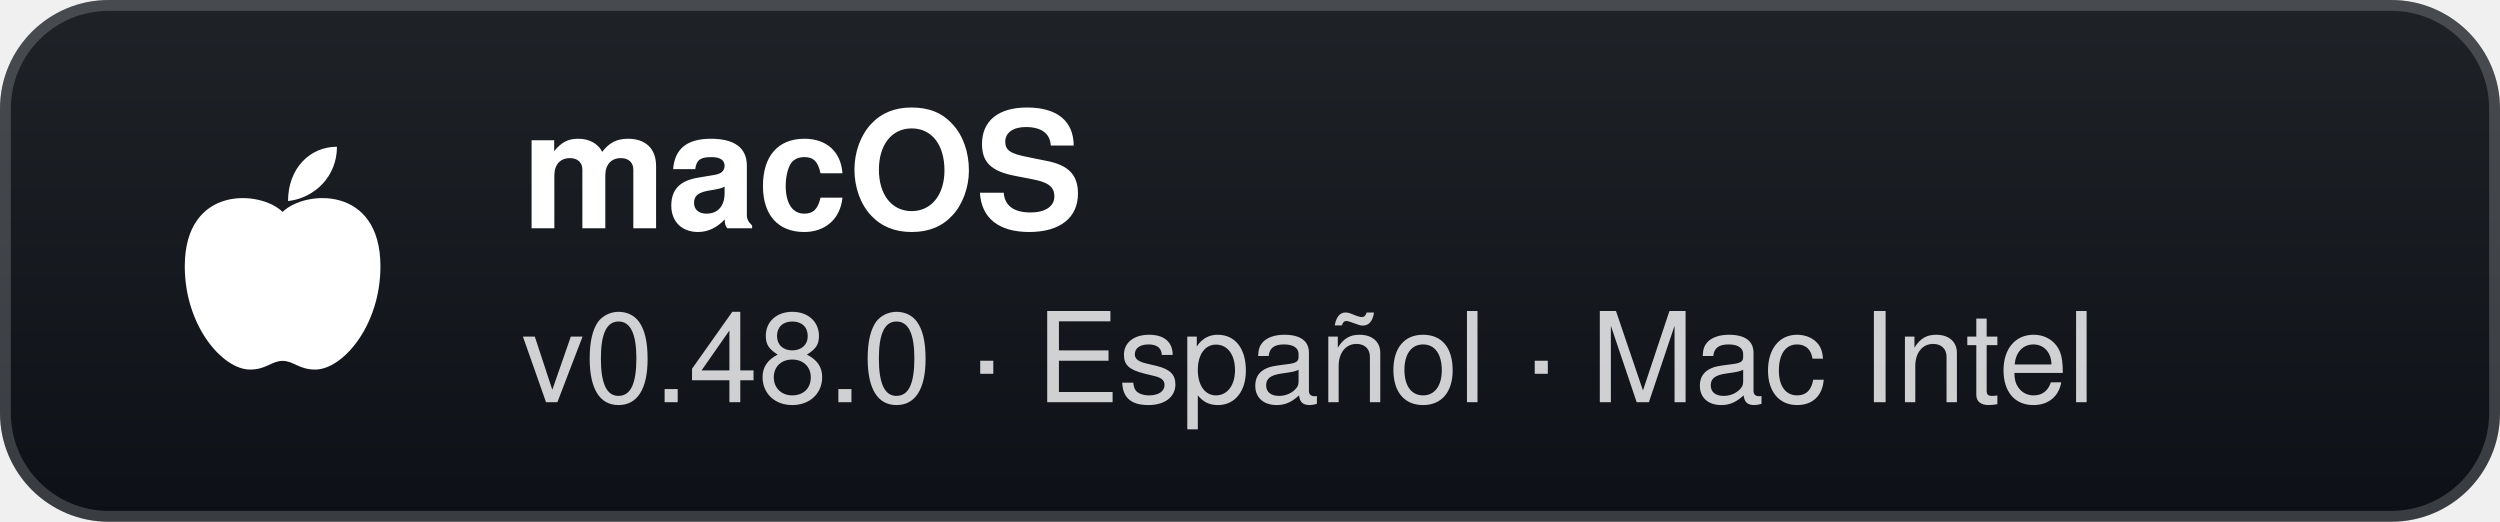
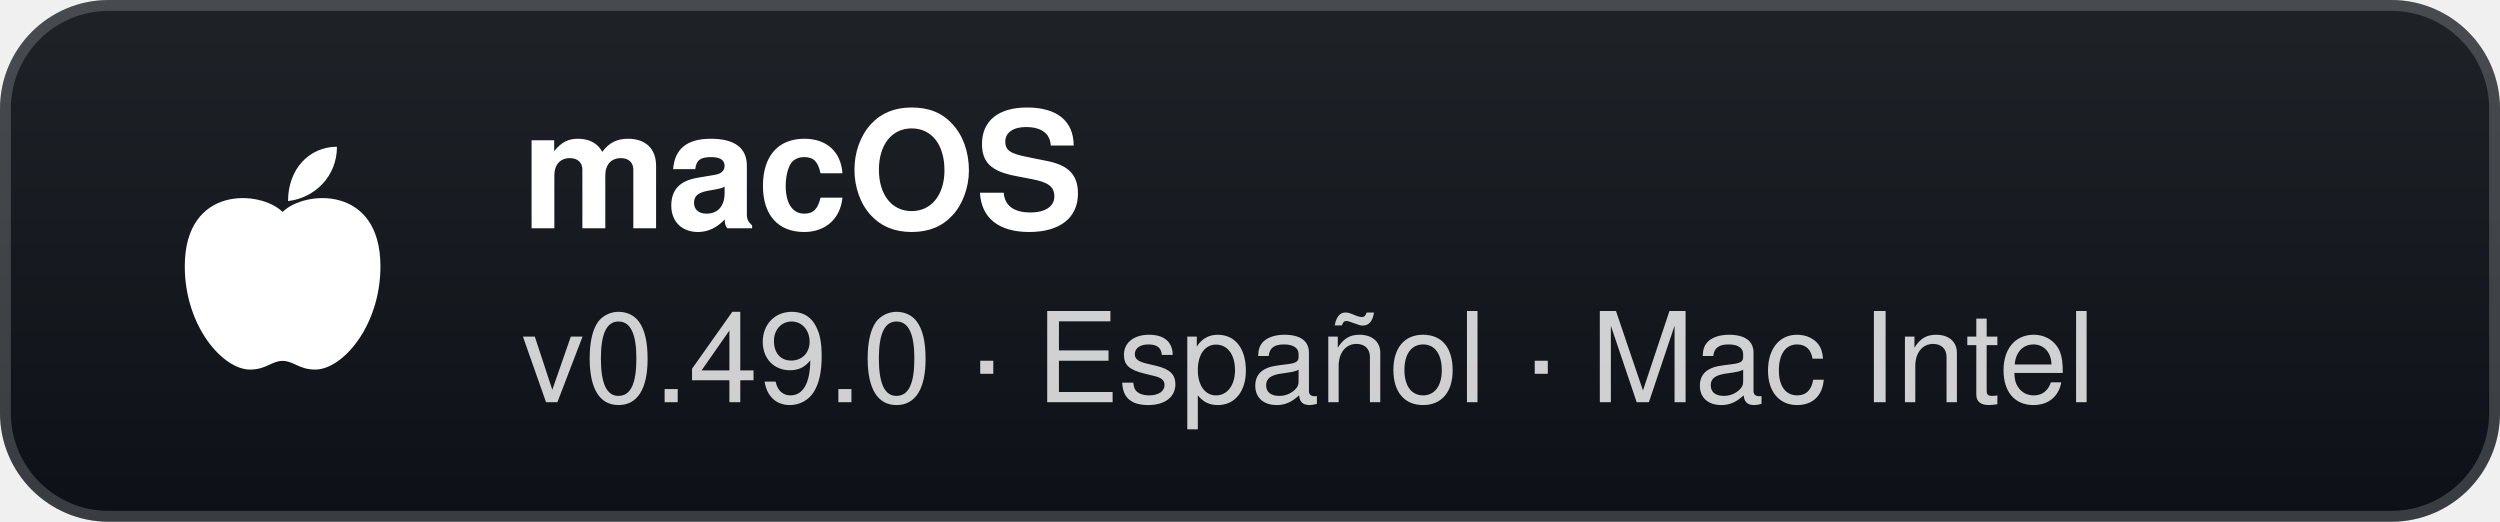
- <svg xmlns="http://www.w3.org/2000/svg" width="230" height="48" viewBox="0 0 230 48" role="img" aria-label="macOS: v0.48.0 · Español · Mac Intel">
+ <svg xmlns="http://www.w3.org/2000/svg" width="230" height="48" viewBox="0 0 230 48" role="img" aria-label="macOS: v0.49.0 · Español · Mac Intel">
  <defs>
    <linearGradient id="g" x1="0" y1="0" x2="0" y2="1">
      <stop offset="0" stop-color="#1f2328" />
      <stop offset="1" stop-color="#0d1117" />
    </linearGradient>
  </defs>
  <rect width="230" height="48" rx="10" fill="url(#g)" />
  <rect x="0.5" y="0.5" width="229" height="47" rx="9.5" fill="none" stroke="#ffffff" stroke-opacity="0.18" />
  <g transform="translate(26 24)">
    <path d="M0 -4.5 C-2 -6.5 -9 -7 -9 0.5 C-9 6 -5.5 10 -3 10 C-1.5 10 -1 9.2 0 9.2 C1 9.2 1.5 10 3 10 C5.5 10 9 6 9 0.5 C9 -7 2 -6.5 0 -4.5 Z" fill="#fff" />
    <path d="M0.5 -5.5 C0.5 -8.5 2.5 -10.5 5 -10.5 C5 -7.8 3 -5.8 0.5 -5.5 Z" fill="#fff" />
  </g>
  <text x="48" y="21" fill="#ffffff" font-family="'Segoe UI',-apple-system,BlinkMacSystemFont,Helvetica,Arial,sans-serif" font-size="15" font-weight="700">macOS</text>
-   <text x="48" y="37" fill="#ffffff" fill-opacity="0.8" font-family="'Segoe UI',-apple-system,BlinkMacSystemFont,Helvetica,Arial,sans-serif" font-size="11.5">v0.48.0 · Español · Mac Intel</text>
+   <text x="48" y="37" fill="#ffffff" fill-opacity="0.8" font-family="'Segoe UI',-apple-system,BlinkMacSystemFont,Helvetica,Arial,sans-serif" font-size="11.5">v0.49.0 · Español · Mac Intel</text>
</svg>
